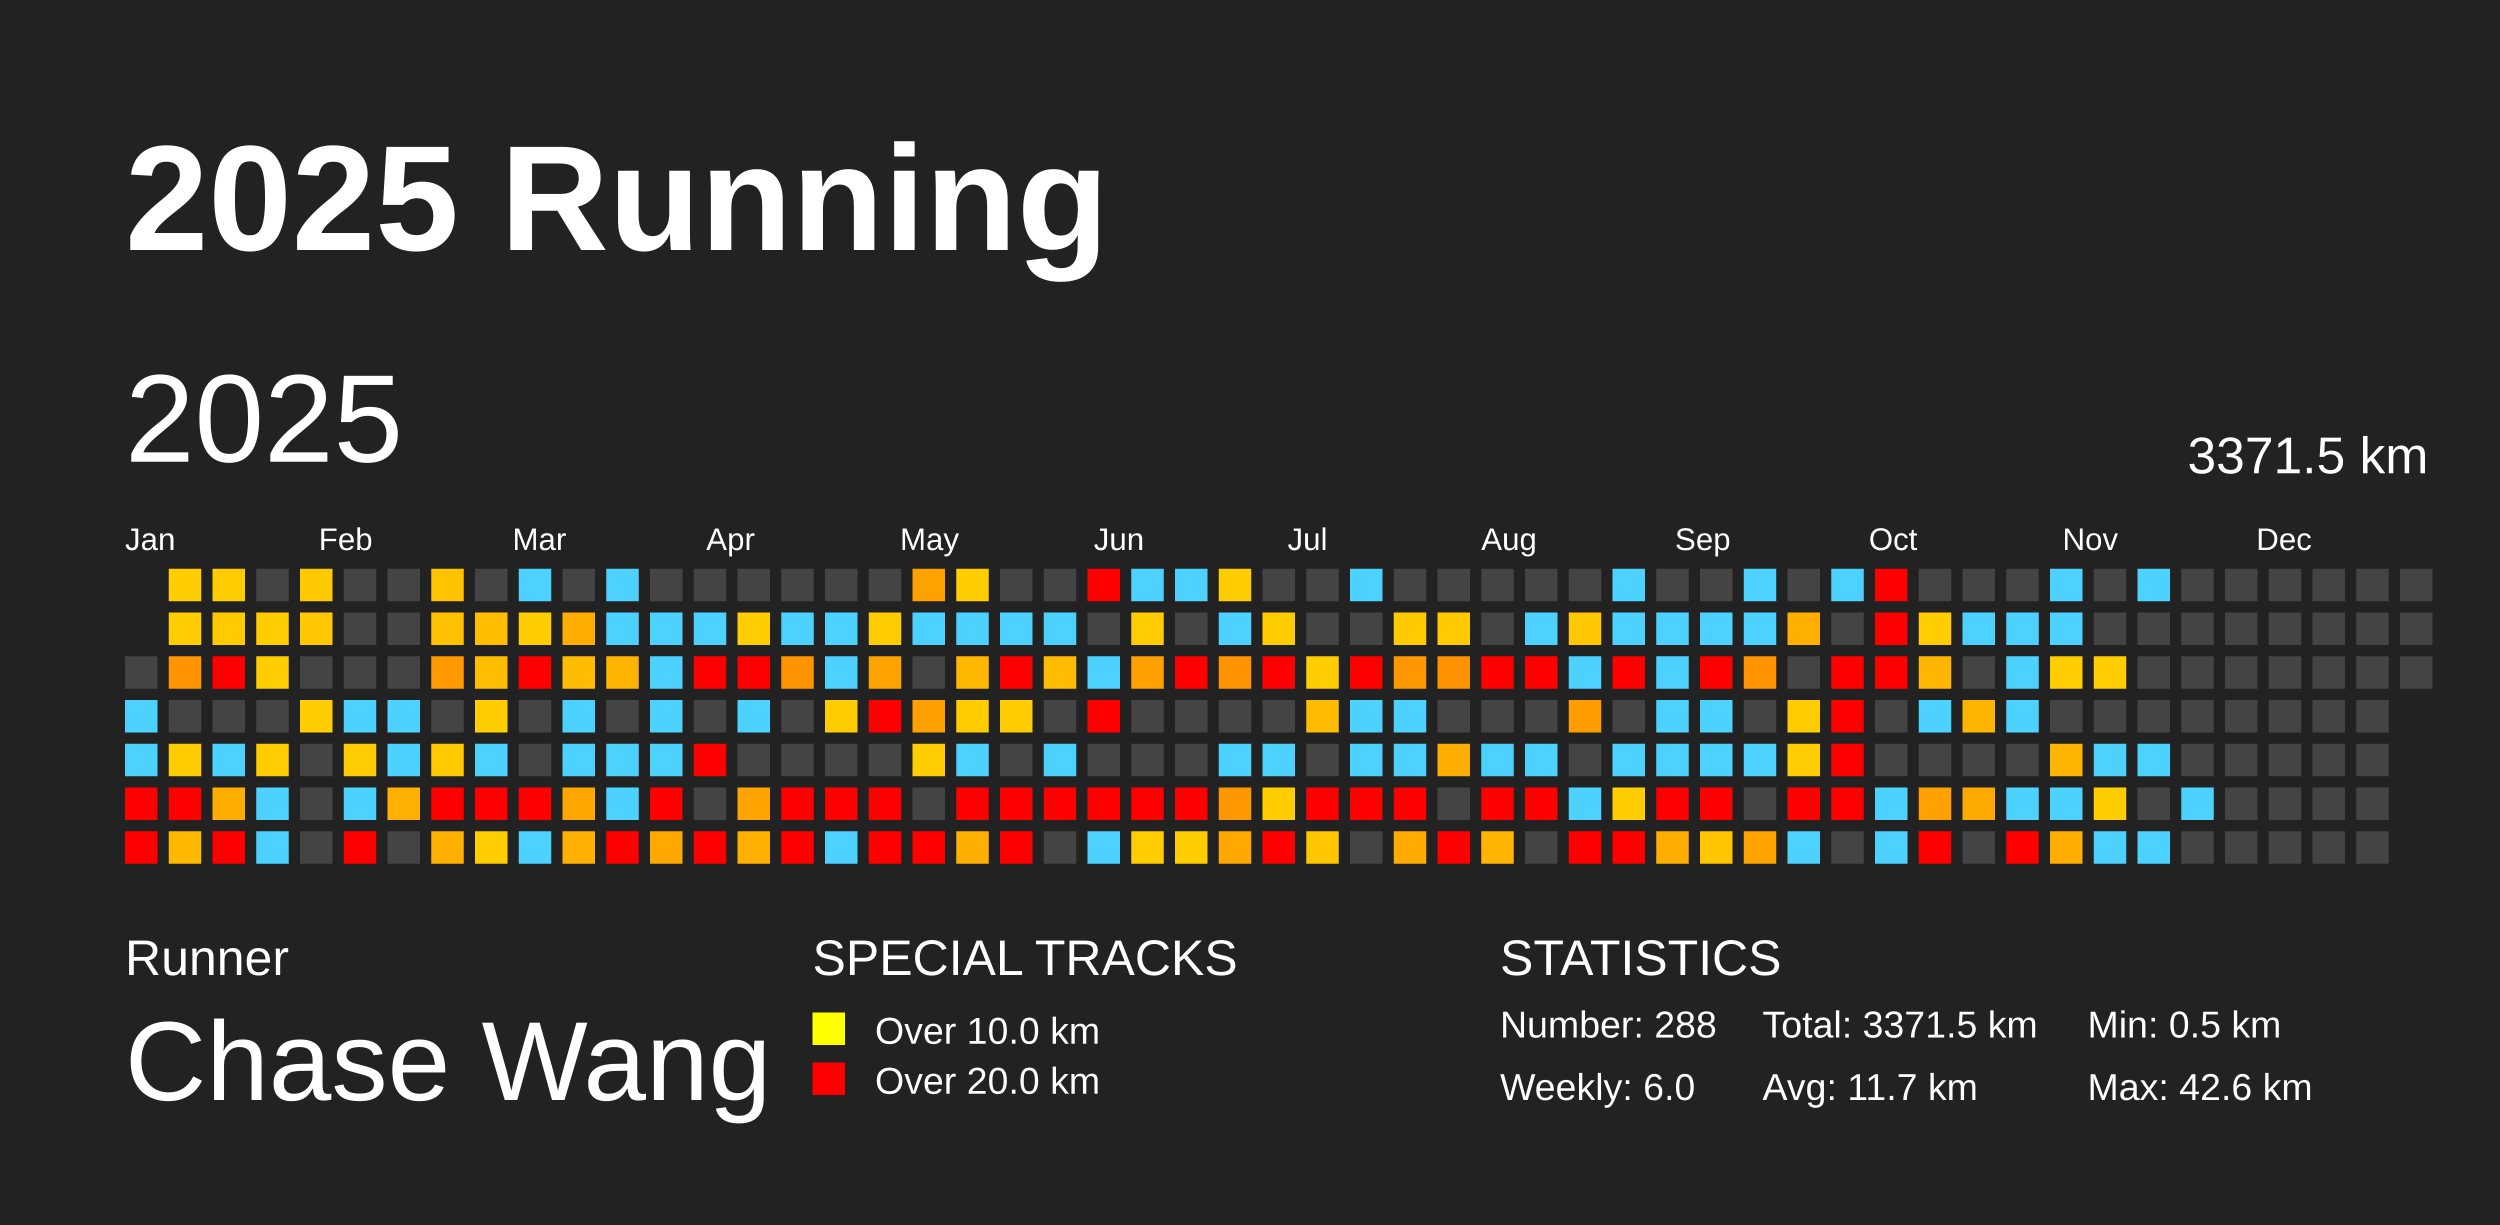
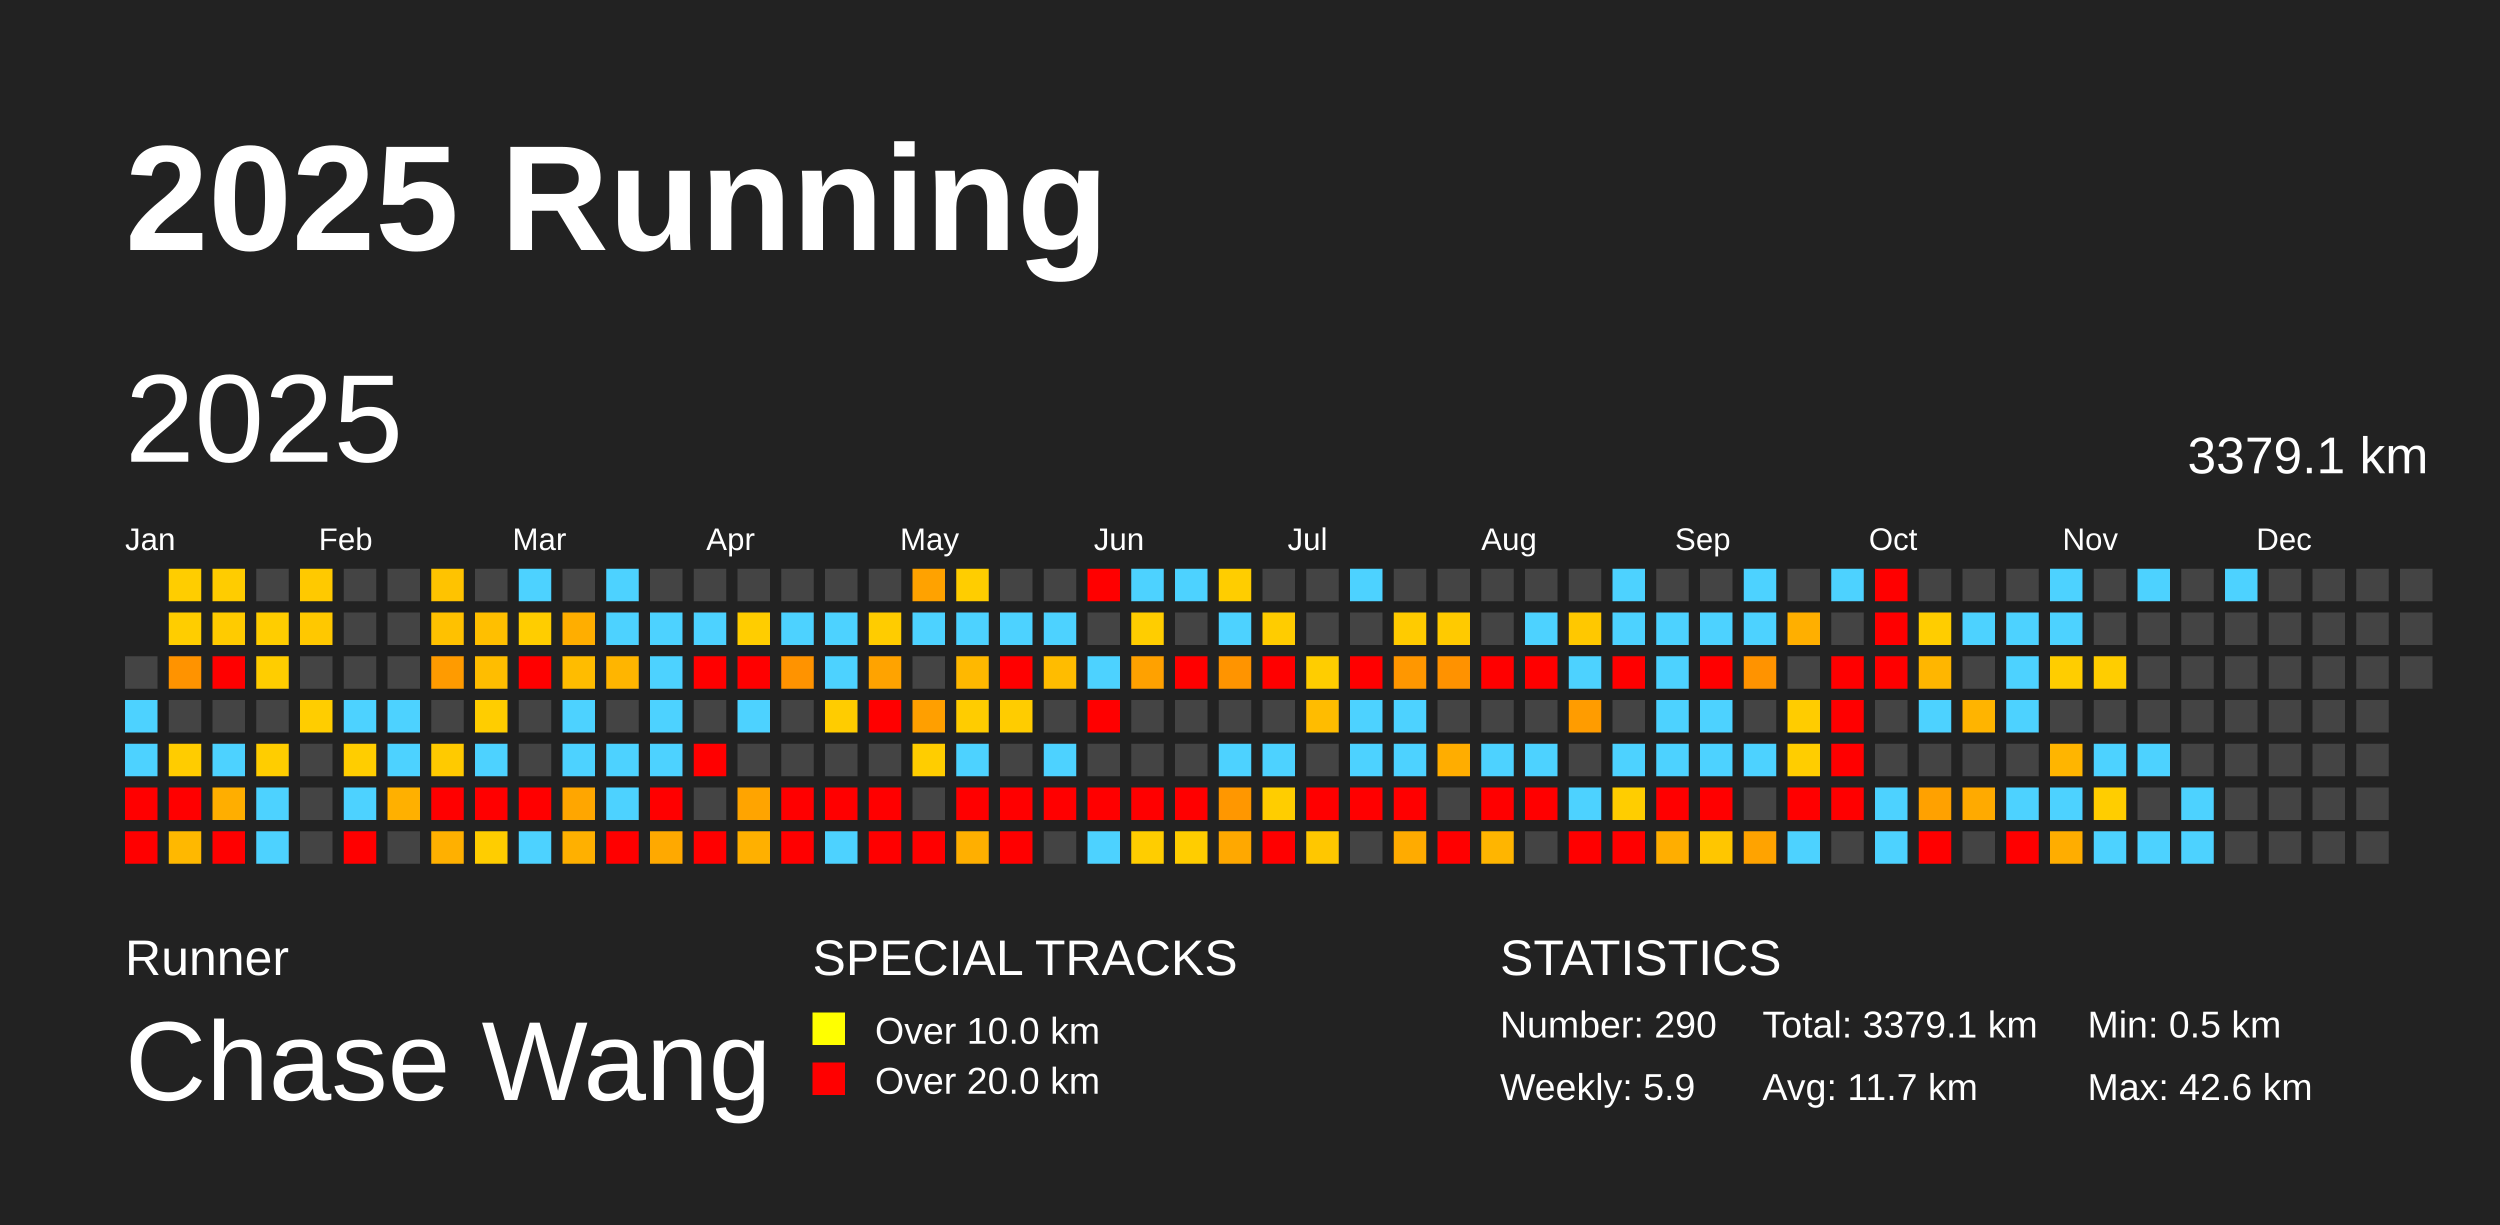
<svg xmlns="http://www.w3.org/2000/svg" baseProfile="full" height="98mm" version="1.1" viewBox="0,0,200,98" width="200mm">
  <defs />
  <rect fill="#222222" height="98" width="200" x="0" y="0" />
  <text fill="#FFFFFF" style="font-size:12px; font-family:Arial; font-weight:bold;" x="10" y="20">2025 Running</text>
  <text fill="#FFFFFF" style="font-size:4px; font-family:Arial" x="10" y="78">Runner</text>
  <text fill="#FFFFFF" style="font-size:9px; font-family:Arial" x="10" y="88">Chase Wang</text>
  <text fill="#FFFFFF" style="font-size:4px; font-family:Arial" x="65" y="78">SPECIAL TRACKS</text>
  <rect fill="yellow" height="2.6" width="2.6" x="65" y="81" />
  <text fill="#FFFFFF" style="font-size:3px; font-family:Arial" x="70" y="83.5">Over 10.0 km</text>
  <rect fill="red" height="2.6" width="2.6" x="65" y="85" />
  <text fill="#FFFFFF" style="font-size:3px; font-family:Arial" x="70" y="87.5">Over 20.0 km</text>
  <text fill="#FFFFFF" style="font-size:4px; font-family:Arial" x="120" y="78">STATISTICS</text>
-   <text fill="#FFFFFF" style="font-size:3px; font-family:Arial" x="120" y="83">Number: 288</text>
-   <text fill="#FFFFFF" style="font-size:3px; font-family:Arial" x="120" y="88">Weekly: 6.0</text>
-   <text fill="#FFFFFF" style="font-size:3px; font-family:Arial" x="141" y="83">Total: 3371.5 km</text>
+   <text fill="#FFFFFF" style="font-size:3px; font-family:Arial" x="120" y="83">Number: 290</text>
+   <text fill="#FFFFFF" style="font-size:3px; font-family:Arial" x="120" y="88">Weekly: 5.9</text>
+   <text fill="#FFFFFF" style="font-size:3px; font-family:Arial" x="141" y="83">Total: 3379.1 km</text>
  <text fill="#FFFFFF" style="font-size:3px; font-family:Arial" x="141" y="88">Avg: 11.7 km</text>
  <text fill="#FFFFFF" style="font-size:3px; font-family:Arial" x="167" y="83">Min: 0.5 km</text>
  <text fill="#FFFFFF" style="font-size:3px; font-family:Arial" x="167" y="88">Max: 42.6 km</text>
  <text dominant-baseline="hanging" fill="#FFFFFF" style="font-size:10.0px; font-family:Arial;" x="10" y="30">2025</text>
-   <text dominant-baseline="hanging" fill="#FFFFFF" style="font-size:4.125px; font-family:Arial;" x="175" y="35">3371.5 km</text>
+   <text dominant-baseline="hanging" fill="#FFFFFF" style="font-size:4.125px; font-family:Arial;" x="175" y="35">3379.1 km</text>
  <text fill="#FFFFFF" style="font-size:2.5px; font-family:Arial" x="10.0" y="44">Jan</text>
  <text fill="#FFFFFF" style="font-size:2.5px; font-family:Arial" x="25.5" y="44">Feb</text>
  <text fill="#FFFFFF" style="font-size:2.5px; font-family:Arial" x="41.0" y="44">Mar</text>
  <text fill="#FFFFFF" style="font-size:2.5px; font-family:Arial" x="56.5" y="44">Apr</text>
  <text fill="#FFFFFF" style="font-size:2.5px; font-family:Arial" x="72.0" y="44">May</text>
  <text fill="#FFFFFF" style="font-size:2.5px; font-family:Arial" x="87.5" y="44">Jun</text>
  <text fill="#FFFFFF" style="font-size:2.5px; font-family:Arial" x="103.0" y="44">Jul</text>
  <text fill="#FFFFFF" style="font-size:2.5px; font-family:Arial" x="118.5" y="44">Aug</text>
  <text fill="#FFFFFF" style="font-size:2.5px; font-family:Arial" x="134.0" y="44">Sep</text>
  <text fill="#FFFFFF" style="font-size:2.5px; font-family:Arial" x="149.5" y="44">Oct</text>
  <text fill="#FFFFFF" style="font-size:2.5px; font-family:Arial" x="165.0" y="44">Nov</text>
  <text fill="#FFFFFF" style="font-size:2.5px; font-family:Arial" x="180.5" y="44">Dec</text>
  <rect fill="#444444" height="2.6" width="2.6" x="10.0" y="52.5" />
  <rect fill="#4dd2ff" height="2.6" width="2.6" x="10.0" y="56.0" />
  <rect fill="#4dd2ff" height="2.6" width="2.6" x="10.0" y="59.5" />
  <rect fill="red" height="2.6" width="2.6" x="10.0" y="63.0" />
  <rect fill="red" height="2.6" width="2.6" x="10.0" y="66.5" />
  <rect fill="#ffcd00" height="2.6" width="2.6" x="13.5" y="45.5" />
  <rect fill="#ffcd00" height="2.6" width="2.6" x="13.5" y="49.0" />
  <rect fill="#ff9300" height="2.6" width="2.6" x="13.5" y="52.5" />
  <rect fill="#444444" height="2.6" width="2.6" x="13.5" y="56.0" />
  <rect fill="#ffcc00" height="2.6" width="2.6" x="13.5" y="59.5" />
  <rect fill="red" height="2.6" width="2.6" x="13.5" y="63.0" />
  <rect fill="#ffb800" height="2.6" width="2.6" x="13.5" y="66.5" />
  <rect fill="#ffcc00" height="2.6" width="2.6" x="17.0" y="45.5" />
  <rect fill="#ffcb00" height="2.6" width="2.6" x="17.0" y="49.0" />
  <rect fill="red" height="2.6" width="2.6" x="17.0" y="52.5" />
  <rect fill="#444444" height="2.6" width="2.6" x="17.0" y="56.0" />
  <rect fill="#4dd2ff" height="2.6" width="2.6" x="17.0" y="59.5" />
  <rect fill="#ffae00" height="2.6" width="2.6" x="17.0" y="63.0" />
  <rect fill="red" height="2.6" width="2.6" x="17.0" y="66.5" />
  <rect fill="#444444" height="2.6" width="2.6" x="20.5" y="45.5" />
  <rect fill="#ffcd00" height="2.6" width="2.6" x="20.5" y="49.0" />
  <rect fill="#ffcd00" height="2.6" width="2.6" x="20.5" y="52.5" />
  <rect fill="#444444" height="2.6" width="2.6" x="20.5" y="56.0" />
  <rect fill="#ffcd00" height="2.6" width="2.6" x="20.5" y="59.5" />
  <rect fill="#4dd2ff" height="2.6" width="2.6" x="20.5" y="63.0" />
  <rect fill="#4dd2ff" height="2.6" width="2.6" x="20.5" y="66.5" />
  <rect fill="#ffc900" height="2.6" width="2.6" x="24.0" y="45.5" />
  <rect fill="#ffc800" height="2.6" width="2.6" x="24.0" y="49.0" />
  <rect fill="#444444" height="2.6" width="2.6" x="24.0" y="52.5" />
  <rect fill="#ffcd00" height="2.6" width="2.6" x="24.0" y="56.0" />
  <rect fill="#444444" height="2.6" width="2.6" x="24.0" y="59.5" />
  <rect fill="#444444" height="2.6" width="2.6" x="24.0" y="63.0" />
  <rect fill="#444444" height="2.6" width="2.6" x="24.0" y="66.5" />
  <rect fill="#444444" height="2.6" width="2.6" x="27.5" y="45.5" />
  <rect fill="#444444" height="2.6" width="2.6" x="27.5" y="49.0" />
  <rect fill="#444444" height="2.6" width="2.6" x="27.5" y="52.5" />
  <rect fill="#4dd2ff" height="2.6" width="2.6" x="27.5" y="56.0" />
  <rect fill="#ffcd00" height="2.6" width="2.6" x="27.5" y="59.5" />
  <rect fill="#4dd2ff" height="2.6" width="2.6" x="27.5" y="63.0" />
  <rect fill="red" height="2.6" width="2.6" x="27.5" y="66.5" />
  <rect fill="#444444" height="2.6" width="2.6" x="31.0" y="45.5" />
  <rect fill="#444444" height="2.6" width="2.6" x="31.0" y="49.0" />
  <rect fill="#444444" height="2.6" width="2.6" x="31.0" y="52.5" />
  <rect fill="#4dd2ff" height="2.6" width="2.6" x="31.0" y="56.0" />
  <rect fill="#4dd2ff" height="2.6" width="2.6" x="31.0" y="59.5" />
  <rect fill="#ffb000" height="2.6" width="2.6" x="31.0" y="63.0" />
  <rect fill="#444444" height="2.6" width="2.6" x="31.0" y="66.5" />
  <rect fill="#ffc300" height="2.6" width="2.6" x="34.5" y="45.5" />
  <rect fill="#ffc100" height="2.6" width="2.6" x="34.5" y="49.0" />
  <rect fill="#ff9b00" height="2.6" width="2.6" x="34.5" y="52.5" />
  <rect fill="#444444" height="2.6" width="2.6" x="34.5" y="56.0" />
  <rect fill="#ffca00" height="2.6" width="2.6" x="34.5" y="59.5" />
  <rect fill="red" height="2.6" width="2.6" x="34.5" y="63.0" />
  <rect fill="#ffb000" height="2.6" width="2.6" x="34.5" y="66.5" />
  <rect fill="#444444" height="2.6" width="2.6" x="38.0" y="45.5" />
  <rect fill="#ffbf00" height="2.6" width="2.6" x="38.0" y="49.0" />
  <rect fill="#ffbd00" height="2.6" width="2.6" x="38.0" y="52.5" />
  <rect fill="#ffcd00" height="2.6" width="2.6" x="38.0" y="56.0" />
  <rect fill="#4dd2ff" height="2.6" width="2.6" x="38.0" y="59.5" />
  <rect fill="red" height="2.6" width="2.6" x="38.0" y="63.0" />
  <rect fill="#ffcd00" height="2.6" width="2.6" x="38.0" y="66.5" />
  <rect fill="#4dd2ff" height="2.6" width="2.6" x="41.5" y="45.5" />
  <rect fill="#ffcd00" height="2.6" width="2.6" x="41.5" y="49.0" />
  <rect fill="red" height="2.6" width="2.6" x="41.5" y="52.5" />
  <rect fill="#444444" height="2.6" width="2.6" x="41.5" y="56.0" />
  <rect fill="#444444" height="2.6" width="2.6" x="41.5" y="59.5" />
  <rect fill="red" height="2.6" width="2.6" x="41.5" y="63.0" />
  <rect fill="#4dd2ff" height="2.6" width="2.6" x="41.5" y="66.5" />
  <rect fill="#444444" height="2.6" width="2.6" x="45.0" y="45.5" />
  <rect fill="#ffae00" height="2.6" width="2.6" x="45.0" y="49.0" />
  <rect fill="#ffbc00" height="2.6" width="2.6" x="45.0" y="52.5" />
  <rect fill="#4dd2ff" height="2.6" width="2.6" x="45.0" y="56.0" />
  <rect fill="#4dd2ff" height="2.6" width="2.6" x="45.0" y="59.5" />
  <rect fill="#ffa600" height="2.6" width="2.6" x="45.0" y="63.0" />
  <rect fill="#ffb000" height="2.6" width="2.6" x="45.0" y="66.5" />
  <rect fill="#4dd2ff" height="2.6" width="2.6" x="48.5" y="45.5" />
  <rect fill="#4dd2ff" height="2.6" width="2.6" x="48.5" y="49.0" />
  <rect fill="#ffb500" height="2.6" width="2.6" x="48.5" y="52.5" />
  <rect fill="#444444" height="2.6" width="2.6" x="48.5" y="56.0" />
  <rect fill="#4dd2ff" height="2.6" width="2.6" x="48.5" y="59.5" />
  <rect fill="#4dd2ff" height="2.6" width="2.6" x="48.5" y="63.0" />
  <rect fill="red" height="2.6" width="2.6" x="48.5" y="66.5" />
  <rect fill="#444444" height="2.6" width="2.6" x="52.0" y="45.5" />
  <rect fill="#4dd2ff" height="2.6" width="2.6" x="52.0" y="49.0" />
  <rect fill="#4dd2ff" height="2.6" width="2.6" x="52.0" y="52.5" />
  <rect fill="#4dd2ff" height="2.6" width="2.6" x="52.0" y="56.0" />
  <rect fill="#4dd2ff" height="2.6" width="2.6" x="52.0" y="59.5" />
  <rect fill="red" height="2.6" width="2.6" x="52.0" y="63.0" />
  <rect fill="#ffa900" height="2.6" width="2.6" x="52.0" y="66.5" />
  <rect fill="#444444" height="2.6" width="2.6" x="55.5" y="45.5" />
  <rect fill="#4dd2ff" height="2.6" width="2.6" x="55.5" y="49.0" />
  <rect fill="red" height="2.6" width="2.6" x="55.5" y="52.5" />
  <rect fill="#444444" height="2.6" width="2.6" x="55.5" y="56.0" />
  <rect fill="red" height="2.6" width="2.6" x="55.5" y="59.5" />
  <rect fill="#444444" height="2.6" width="2.6" x="55.5" y="63.0" />
  <rect fill="red" height="2.6" width="2.6" x="55.5" y="66.5" />
  <rect fill="#444444" height="2.6" width="2.6" x="59.0" y="45.5" />
  <rect fill="#ffcd00" height="2.6" width="2.6" x="59.0" y="49.0" />
  <rect fill="red" height="2.6" width="2.6" x="59.0" y="52.5" />
  <rect fill="#4dd2ff" height="2.6" width="2.6" x="59.0" y="56.0" />
  <rect fill="#444444" height="2.6" width="2.6" x="59.0" y="59.5" />
  <rect fill="#ffa400" height="2.6" width="2.6" x="59.0" y="63.0" />
  <rect fill="#ffb000" height="2.6" width="2.6" x="59.0" y="66.5" />
  <rect fill="#444444" height="2.6" width="2.6" x="62.5" y="45.5" />
  <rect fill="#4dd2ff" height="2.6" width="2.6" x="62.5" y="49.0" />
  <rect fill="#ff9300" height="2.6" width="2.6" x="62.5" y="52.5" />
  <rect fill="#444444" height="2.6" width="2.6" x="62.5" y="56.0" />
  <rect fill="#444444" height="2.6" width="2.6" x="62.5" y="59.5" />
  <rect fill="red" height="2.6" width="2.6" x="62.5" y="63.0" />
  <rect fill="red" height="2.6" width="2.6" x="62.5" y="66.5" />
  <rect fill="#444444" height="2.6" width="2.6" x="66.0" y="45.5" />
  <rect fill="#4dd2ff" height="2.6" width="2.6" x="66.0" y="49.0" />
  <rect fill="#4dd2ff" height="2.6" width="2.6" x="66.0" y="52.5" />
  <rect fill="#ffcc00" height="2.6" width="2.6" x="66.0" y="56.0" />
  <rect fill="#444444" height="2.6" width="2.6" x="66.0" y="59.5" />
  <rect fill="red" height="2.6" width="2.6" x="66.0" y="63.0" />
  <rect fill="#4dd2ff" height="2.6" width="2.6" x="66.0" y="66.5" />
  <rect fill="#444444" height="2.6" width="2.6" x="69.5" y="45.5" />
  <rect fill="#ffcc00" height="2.6" width="2.6" x="69.5" y="49.0" />
  <rect fill="#ffa300" height="2.6" width="2.6" x="69.5" y="52.5" />
  <rect fill="red" height="2.6" width="2.6" x="69.5" y="56.0" />
  <rect fill="#444444" height="2.6" width="2.6" x="69.5" y="59.5" />
  <rect fill="red" height="2.6" width="2.6" x="69.5" y="63.0" />
  <rect fill="red" height="2.6" width="2.6" x="69.5" y="66.5" />
  <rect fill="#ffa200" height="2.6" width="2.6" x="73.0" y="45.5" />
  <rect fill="#4dd2ff" height="2.6" width="2.6" x="73.0" y="49.0" />
  <rect fill="#444444" height="2.6" width="2.6" x="73.0" y="52.5" />
  <rect fill="#ff9f00" height="2.6" width="2.6" x="73.0" y="56.0" />
  <rect fill="#ffcd00" height="2.6" width="2.6" x="73.0" y="59.5" />
  <rect fill="#444444" height="2.6" width="2.6" x="73.0" y="63.0" />
  <rect fill="red" height="2.6" width="2.6" x="73.0" y="66.5" />
  <rect fill="#ffcd00" height="2.6" width="2.6" x="76.5" y="45.5" />
  <rect fill="#4dd2ff" height="2.6" width="2.6" x="76.5" y="49.0" />
  <rect fill="#ffb800" height="2.6" width="2.6" x="76.5" y="52.5" />
  <rect fill="#ffcc00" height="2.6" width="2.6" x="76.5" y="56.0" />
  <rect fill="#4dd2ff" height="2.6" width="2.6" x="76.5" y="59.5" />
  <rect fill="red" height="2.6" width="2.6" x="76.5" y="63.0" />
  <rect fill="#ffaf00" height="2.6" width="2.6" x="76.5" y="66.5" />
  <rect fill="#444444" height="2.6" width="2.6" x="80.0" y="45.5" />
  <rect fill="#4dd2ff" height="2.6" width="2.6" x="80.0" y="49.0" />
  <rect fill="red" height="2.6" width="2.6" x="80.0" y="52.5" />
  <rect fill="#ffcc00" height="2.6" width="2.6" x="80.0" y="56.0" />
  <rect fill="#444444" height="2.6" width="2.6" x="80.0" y="59.5" />
  <rect fill="red" height="2.6" width="2.6" x="80.0" y="63.0" />
  <rect fill="red" height="2.6" width="2.6" x="80.0" y="66.5" />
  <rect fill="#444444" height="2.6" width="2.6" x="83.5" y="45.5" />
  <rect fill="#4dd2ff" height="2.6" width="2.6" x="83.5" y="49.0" />
  <rect fill="#ffbc00" height="2.6" width="2.6" x="83.5" y="52.5" />
  <rect fill="#444444" height="2.6" width="2.6" x="83.5" y="56.0" />
  <rect fill="#4dd2ff" height="2.6" width="2.6" x="83.5" y="59.5" />
  <rect fill="red" height="2.6" width="2.6" x="83.5" y="63.0" />
  <rect fill="#444444" height="2.6" width="2.6" x="83.5" y="66.5" />
  <rect fill="red" height="2.6" width="2.6" x="87.0" y="45.5" />
  <rect fill="#444444" height="2.6" width="2.6" x="87.0" y="49.0" />
  <rect fill="#4dd2ff" height="2.6" width="2.6" x="87.0" y="52.5" />
  <rect fill="red" height="2.6" width="2.6" x="87.0" y="56.0" />
  <rect fill="#444444" height="2.6" width="2.6" x="87.0" y="59.5" />
  <rect fill="red" height="2.6" width="2.6" x="87.0" y="63.0" />
  <rect fill="#4dd2ff" height="2.6" width="2.6" x="87.0" y="66.5" />
  <rect fill="#4dd2ff" height="2.6" width="2.6" x="90.5" y="45.5" />
  <rect fill="#ffcd00" height="2.6" width="2.6" x="90.5" y="49.0" />
  <rect fill="#ffa100" height="2.6" width="2.6" x="90.5" y="52.5" />
  <rect fill="#444444" height="2.6" width="2.6" x="90.5" y="56.0" />
  <rect fill="#444444" height="2.6" width="2.6" x="90.5" y="59.5" />
  <rect fill="red" height="2.6" width="2.6" x="90.5" y="63.0" />
  <rect fill="#ffcd00" height="2.6" width="2.6" x="90.5" y="66.5" />
  <rect fill="#4dd2ff" height="2.6" width="2.6" x="94.0" y="45.5" />
  <rect fill="#444444" height="2.6" width="2.6" x="94.0" y="49.0" />
  <rect fill="red" height="2.6" width="2.6" x="94.0" y="52.5" />
  <rect fill="#444444" height="2.6" width="2.6" x="94.0" y="56.0" />
  <rect fill="#444444" height="2.6" width="2.6" x="94.0" y="59.5" />
  <rect fill="red" height="2.6" width="2.6" x="94.0" y="63.0" />
  <rect fill="#ffcd00" height="2.6" width="2.6" x="94.0" y="66.5" />
  <rect fill="#ffcd00" height="2.6" width="2.6" x="97.5" y="45.5" />
  <rect fill="#4dd2ff" height="2.6" width="2.6" x="97.5" y="49.0" />
  <rect fill="#ff9400" height="2.6" width="2.6" x="97.5" y="52.5" />
  <rect fill="#444444" height="2.6" width="2.6" x="97.5" y="56.0" />
  <rect fill="#4dd2ff" height="2.6" width="2.6" x="97.5" y="59.5" />
  <rect fill="#ff9700" height="2.6" width="2.6" x="97.5" y="63.0" />
  <rect fill="#ffa800" height="2.6" width="2.6" x="97.5" y="66.5" />
  <rect fill="#444444" height="2.6" width="2.6" x="101.0" y="45.5" />
  <rect fill="#ffcc00" height="2.6" width="2.6" x="101.0" y="49.0" />
  <rect fill="red" height="2.6" width="2.6" x="101.0" y="52.5" />
  <rect fill="#444444" height="2.6" width="2.6" x="101.0" y="56.0" />
  <rect fill="#4dd2ff" height="2.6" width="2.6" x="101.0" y="59.5" />
  <rect fill="#ffcd00" height="2.6" width="2.6" x="101.0" y="63.0" />
  <rect fill="red" height="2.6" width="2.6" x="101.0" y="66.5" />
  <rect fill="#444444" height="2.6" width="2.6" x="104.5" y="45.5" />
  <rect fill="#444444" height="2.6" width="2.6" x="104.5" y="49.0" />
  <rect fill="#ffcd00" height="2.6" width="2.6" x="104.5" y="52.5" />
  <rect fill="#ffbc00" height="2.6" width="2.6" x="104.5" y="56.0" />
  <rect fill="#444444" height="2.6" width="2.6" x="104.5" y="59.5" />
  <rect fill="red" height="2.6" width="2.6" x="104.5" y="63.0" />
  <rect fill="#ffc700" height="2.6" width="2.6" x="104.5" y="66.5" />
  <rect fill="#4dd2ff" height="2.6" width="2.6" x="108.0" y="45.5" />
  <rect fill="#444444" height="2.6" width="2.6" x="108.0" y="49.0" />
  <rect fill="red" height="2.6" width="2.6" x="108.0" y="52.5" />
  <rect fill="#4dd2ff" height="2.6" width="2.6" x="108.0" y="56.0" />
  <rect fill="#4dd2ff" height="2.6" width="2.6" x="108.0" y="59.5" />
  <rect fill="red" height="2.6" width="2.6" x="108.0" y="63.0" />
  <rect fill="#444444" height="2.6" width="2.6" x="108.0" y="66.5" />
  <rect fill="#444444" height="2.6" width="2.6" x="111.5" y="45.5" />
  <rect fill="#ffcb00" height="2.6" width="2.6" x="111.5" y="49.0" />
  <rect fill="#ff9700" height="2.6" width="2.6" x="111.5" y="52.5" />
  <rect fill="#4dd2ff" height="2.6" width="2.6" x="111.5" y="56.0" />
  <rect fill="#4dd2ff" height="2.6" width="2.6" x="111.5" y="59.5" />
  <rect fill="red" height="2.6" width="2.6" x="111.5" y="63.0" />
  <rect fill="#ffab00" height="2.6" width="2.6" x="111.5" y="66.5" />
  <rect fill="#444444" height="2.6" width="2.6" x="115.0" y="45.5" />
  <rect fill="#ffca00" height="2.6" width="2.6" x="115.0" y="49.0" />
  <rect fill="#ff9200" height="2.6" width="2.6" x="115.0" y="52.5" />
  <rect fill="#444444" height="2.6" width="2.6" x="115.0" y="56.0" />
  <rect fill="#ffad00" height="2.6" width="2.6" x="115.0" y="59.5" />
  <rect fill="#444444" height="2.6" width="2.6" x="115.0" y="63.0" />
  <rect fill="red" height="2.6" width="2.6" x="115.0" y="66.5" />
  <rect fill="#444444" height="2.6" width="2.6" x="118.5" y="45.5" />
  <rect fill="#444444" height="2.6" width="2.6" x="118.5" y="49.0" />
  <rect fill="red" height="2.6" width="2.6" x="118.5" y="52.5" />
  <rect fill="#444444" height="2.6" width="2.6" x="118.5" y="56.0" />
  <rect fill="#4dd2ff" height="2.6" width="2.6" x="118.5" y="59.5" />
  <rect fill="red" height="2.6" width="2.6" x="118.5" y="63.0" />
  <rect fill="#ffb500" height="2.6" width="2.6" x="118.5" y="66.5" />
  <rect fill="#444444" height="2.6" width="2.6" x="122.0" y="45.5" />
  <rect fill="#4dd2ff" height="2.6" width="2.6" x="122.0" y="49.0" />
  <rect fill="red" height="2.6" width="2.6" x="122.0" y="52.5" />
  <rect fill="#444444" height="2.6" width="2.6" x="122.0" y="56.0" />
  <rect fill="#4dd2ff" height="2.6" width="2.6" x="122.0" y="59.5" />
  <rect fill="red" height="2.6" width="2.6" x="122.0" y="63.0" />
  <rect fill="#444444" height="2.6" width="2.6" x="122.0" y="66.5" />
  <rect fill="#444444" height="2.6" width="2.6" x="125.5" y="45.5" />
  <rect fill="#ffc800" height="2.6" width="2.6" x="125.5" y="49.0" />
  <rect fill="#4dd2ff" height="2.6" width="2.6" x="125.5" y="52.5" />
  <rect fill="#ff9c00" height="2.6" width="2.6" x="125.5" y="56.0" />
  <rect fill="#444444" height="2.6" width="2.6" x="125.5" y="59.5" />
  <rect fill="#4dd2ff" height="2.6" width="2.6" x="125.5" y="63.0" />
  <rect fill="red" height="2.6" width="2.6" x="125.5" y="66.5" />
  <rect fill="#4dd2ff" height="2.6" width="2.6" x="129.0" y="45.5" />
  <rect fill="#4dd2ff" height="2.6" width="2.6" x="129.0" y="49.0" />
  <rect fill="red" height="2.6" width="2.6" x="129.0" y="52.5" />
  <rect fill="#444444" height="2.6" width="2.6" x="129.0" y="56.0" />
  <rect fill="#4dd2ff" height="2.6" width="2.6" x="129.0" y="59.5" />
  <rect fill="#ffcd00" height="2.6" width="2.6" x="129.0" y="63.0" />
  <rect fill="red" height="2.6" width="2.6" x="129.0" y="66.5" />
  <rect fill="#444444" height="2.6" width="2.6" x="132.5" y="45.5" />
  <rect fill="#4dd2ff" height="2.6" width="2.6" x="132.5" y="49.0" />
  <rect fill="#4dd2ff" height="2.6" width="2.6" x="132.5" y="52.5" />
  <rect fill="#4dd2ff" height="2.6" width="2.6" x="132.5" y="56.0" />
  <rect fill="#4dd2ff" height="2.6" width="2.6" x="132.5" y="59.5" />
  <rect fill="red" height="2.6" width="2.6" x="132.5" y="63.0" />
  <rect fill="#ffae00" height="2.6" width="2.6" x="132.5" y="66.5" />
  <rect fill="#444444" height="2.6" width="2.6" x="136.0" y="45.5" />
  <rect fill="#4dd2ff" height="2.6" width="2.6" x="136.0" y="49.0" />
  <rect fill="red" height="2.6" width="2.6" x="136.0" y="52.5" />
  <rect fill="#4dd2ff" height="2.6" width="2.6" x="136.0" y="56.0" />
  <rect fill="#4dd2ff" height="2.6" width="2.6" x="136.0" y="59.5" />
  <rect fill="red" height="2.6" width="2.6" x="136.0" y="63.0" />
  <rect fill="#ffc600" height="2.6" width="2.6" x="136.0" y="66.5" />
  <rect fill="#4dd2ff" height="2.6" width="2.6" x="139.5" y="45.5" />
  <rect fill="#4dd2ff" height="2.6" width="2.6" x="139.5" y="49.0" />
  <rect fill="#ff9300" height="2.6" width="2.6" x="139.5" y="52.5" />
  <rect fill="#444444" height="2.6" width="2.6" x="139.5" y="56.0" />
  <rect fill="#4dd2ff" height="2.6" width="2.6" x="139.5" y="59.5" />
  <rect fill="#444444" height="2.6" width="2.6" x="139.5" y="63.0" />
  <rect fill="#ffa300" height="2.6" width="2.6" x="139.5" y="66.5" />
  <rect fill="#444444" height="2.6" width="2.6" x="143.0" y="45.5" />
  <rect fill="#ffaf00" height="2.6" width="2.6" x="143.0" y="49.0" />
  <rect fill="#444444" height="2.6" width="2.6" x="143.0" y="52.5" />
  <rect fill="#ffcc00" height="2.6" width="2.6" x="143.0" y="56.0" />
  <rect fill="#ffcd00" height="2.6" width="2.6" x="143.0" y="59.5" />
  <rect fill="red" height="2.6" width="2.6" x="143.0" y="63.0" />
  <rect fill="#4dd2ff" height="2.6" width="2.6" x="143.0" y="66.5" />
  <rect fill="#4dd2ff" height="2.6" width="2.6" x="146.5" y="45.5" />
  <rect fill="#444444" height="2.6" width="2.6" x="146.5" y="49.0" />
  <rect fill="red" height="2.6" width="2.6" x="146.5" y="52.5" />
  <rect fill="red" height="2.6" width="2.6" x="146.5" y="56.0" />
  <rect fill="red" height="2.6" width="2.6" x="146.5" y="59.5" />
  <rect fill="red" height="2.6" width="2.6" x="146.5" y="63.0" />
  <rect fill="#444444" height="2.6" width="2.6" x="146.5" y="66.5" />
  <rect fill="red" height="2.6" width="2.6" x="150.0" y="45.5" />
  <rect fill="red" height="2.6" width="2.6" x="150.0" y="49.0" />
  <rect fill="red" height="2.6" width="2.6" x="150.0" y="52.5" />
  <rect fill="#444444" height="2.6" width="2.6" x="150.0" y="56.0" />
  <rect fill="#444444" height="2.6" width="2.6" x="150.0" y="59.5" />
  <rect fill="#4dd2ff" height="2.6" width="2.6" x="150.0" y="63.0" />
  <rect fill="#4dd2ff" height="2.6" width="2.6" x="150.0" y="66.5" />
  <rect fill="#444444" height="2.6" width="2.6" x="153.5" y="45.5" />
  <rect fill="#ffcd00" height="2.6" width="2.6" x="153.5" y="49.0" />
  <rect fill="#ffb600" height="2.6" width="2.6" x="153.5" y="52.5" />
  <rect fill="#4dd2ff" height="2.6" width="2.6" x="153.5" y="56.0" />
  <rect fill="#444444" height="2.6" width="2.6" x="153.5" y="59.5" />
  <rect fill="#ffa100" height="2.6" width="2.6" x="153.5" y="63.0" />
  <rect fill="red" height="2.6" width="2.6" x="153.5" y="66.5" />
  <rect fill="#444444" height="2.6" width="2.6" x="157.0" y="45.5" />
  <rect fill="#4dd2ff" height="2.6" width="2.6" x="157.0" y="49.0" />
  <rect fill="#444444" height="2.6" width="2.6" x="157.0" y="52.5" />
  <rect fill="#ffb400" height="2.6" width="2.6" x="157.0" y="56.0" />
  <rect fill="#444444" height="2.6" width="2.6" x="157.0" y="59.5" />
  <rect fill="#ffaa00" height="2.6" width="2.6" x="157.0" y="63.0" />
  <rect fill="#444444" height="2.6" width="2.6" x="157.0" y="66.5" />
  <rect fill="#444444" height="2.6" width="2.6" x="160.5" y="45.5" />
  <rect fill="#4dd2ff" height="2.6" width="2.6" x="160.5" y="49.0" />
  <rect fill="#4dd2ff" height="2.6" width="2.6" x="160.5" y="52.5" />
  <rect fill="#4dd2ff" height="2.6" width="2.6" x="160.5" y="56.0" />
  <rect fill="#444444" height="2.6" width="2.6" x="160.5" y="59.5" />
  <rect fill="#4dd2ff" height="2.6" width="2.6" x="160.5" y="63.0" />
  <rect fill="red" height="2.6" width="2.6" x="160.5" y="66.5" />
  <rect fill="#4dd2ff" height="2.6" width="2.6" x="164.0" y="45.5" />
  <rect fill="#4dd2ff" height="2.6" width="2.6" x="164.0" y="49.0" />
  <rect fill="#ffcd00" height="2.6" width="2.6" x="164.0" y="52.5" />
  <rect fill="#444444" height="2.6" width="2.6" x="164.0" y="56.0" />
  <rect fill="#ffb500" height="2.6" width="2.6" x="164.0" y="59.5" />
  <rect fill="#4dd2ff" height="2.6" width="2.6" x="164.0" y="63.0" />
  <rect fill="#ffad00" height="2.6" width="2.6" x="164.0" y="66.5" />
  <rect fill="#444444" height="2.6" width="2.6" x="167.5" y="45.5" />
  <rect fill="#444444" height="2.6" width="2.6" x="167.5" y="49.0" />
  <rect fill="#ffcd00" height="2.6" width="2.6" x="167.5" y="52.5" />
  <rect fill="#444444" height="2.6" width="2.6" x="167.5" y="56.0" />
  <rect fill="#4dd2ff" height="2.6" width="2.6" x="167.5" y="59.5" />
  <rect fill="#ffcd00" height="2.6" width="2.6" x="167.5" y="63.0" />
  <rect fill="#4dd2ff" height="2.6" width="2.6" x="167.5" y="66.5" />
  <rect fill="#4dd2ff" height="2.6" width="2.6" x="171.0" y="45.5" />
  <rect fill="#444444" height="2.6" width="2.6" x="171.0" y="49.0" />
  <rect fill="#444444" height="2.6" width="2.6" x="171.0" y="52.5" />
  <rect fill="#444444" height="2.6" width="2.6" x="171.0" y="56.0" />
  <rect fill="#4dd2ff" height="2.6" width="2.6" x="171.0" y="59.5" />
  <rect fill="#444444" height="2.6" width="2.6" x="171.0" y="63.0" />
  <rect fill="#4dd2ff" height="2.6" width="2.6" x="171.0" y="66.5" />
  <rect fill="#444444" height="2.6" width="2.6" x="174.5" y="45.5" />
  <rect fill="#444444" height="2.6" width="2.6" x="174.5" y="49.0" />
  <rect fill="#444444" height="2.6" width="2.6" x="174.5" y="52.5" />
  <rect fill="#444444" height="2.6" width="2.6" x="174.5" y="56.0" />
  <rect fill="#444444" height="2.6" width="2.6" x="174.5" y="59.5" />
  <rect fill="#4dd2ff" height="2.6" width="2.6" x="174.5" y="63.0" />
-   <rect fill="#444444" height="2.6" width="2.6" x="174.5" y="66.5" />
-   <rect fill="#444444" height="2.6" width="2.6" x="178.0" y="45.5" />
+   <rect fill="#4dd2ff" height="2.6" width="2.6" x="174.5" y="66.5" />
+   <rect fill="#4dd2ff" height="2.6" width="2.6" x="178.0" y="45.5" />
  <rect fill="#444444" height="2.6" width="2.6" x="178.0" y="49.0" />
  <rect fill="#444444" height="2.6" width="2.6" x="178.0" y="52.5" />
  <rect fill="#444444" height="2.6" width="2.6" x="178.0" y="56.0" />
  <rect fill="#444444" height="2.6" width="2.6" x="178.0" y="59.5" />
  <rect fill="#444444" height="2.6" width="2.6" x="178.0" y="63.0" />
  <rect fill="#444444" height="2.6" width="2.6" x="178.0" y="66.5" />
  <rect fill="#444444" height="2.6" width="2.6" x="181.5" y="45.5" />
  <rect fill="#444444" height="2.6" width="2.6" x="181.5" y="49.0" />
  <rect fill="#444444" height="2.6" width="2.6" x="181.5" y="52.5" />
  <rect fill="#444444" height="2.6" width="2.6" x="181.5" y="56.0" />
  <rect fill="#444444" height="2.6" width="2.6" x="181.5" y="59.5" />
  <rect fill="#444444" height="2.6" width="2.6" x="181.5" y="63.0" />
  <rect fill="#444444" height="2.6" width="2.6" x="181.5" y="66.5" />
  <rect fill="#444444" height="2.6" width="2.6" x="185.0" y="45.5" />
  <rect fill="#444444" height="2.6" width="2.6" x="185.0" y="49.0" />
  <rect fill="#444444" height="2.6" width="2.6" x="185.0" y="52.5" />
  <rect fill="#444444" height="2.6" width="2.6" x="185.0" y="56.0" />
  <rect fill="#444444" height="2.6" width="2.6" x="185.0" y="59.5" />
  <rect fill="#444444" height="2.6" width="2.6" x="185.0" y="63.0" />
  <rect fill="#444444" height="2.6" width="2.6" x="185.0" y="66.5" />
  <rect fill="#444444" height="2.6" width="2.6" x="188.5" y="45.5" />
  <rect fill="#444444" height="2.6" width="2.6" x="188.5" y="49.0" />
  <rect fill="#444444" height="2.6" width="2.6" x="188.5" y="52.5" />
  <rect fill="#444444" height="2.6" width="2.6" x="188.5" y="56.0" />
  <rect fill="#444444" height="2.6" width="2.6" x="188.5" y="59.5" />
  <rect fill="#444444" height="2.6" width="2.6" x="188.5" y="63.0" />
  <rect fill="#444444" height="2.6" width="2.6" x="188.5" y="66.5" />
  <rect fill="#444444" height="2.6" width="2.6" x="192.0" y="45.5" />
  <rect fill="#444444" height="2.6" width="2.6" x="192.0" y="49.0" />
  <rect fill="#444444" height="2.6" width="2.6" x="192.0" y="52.5" />
</svg>
